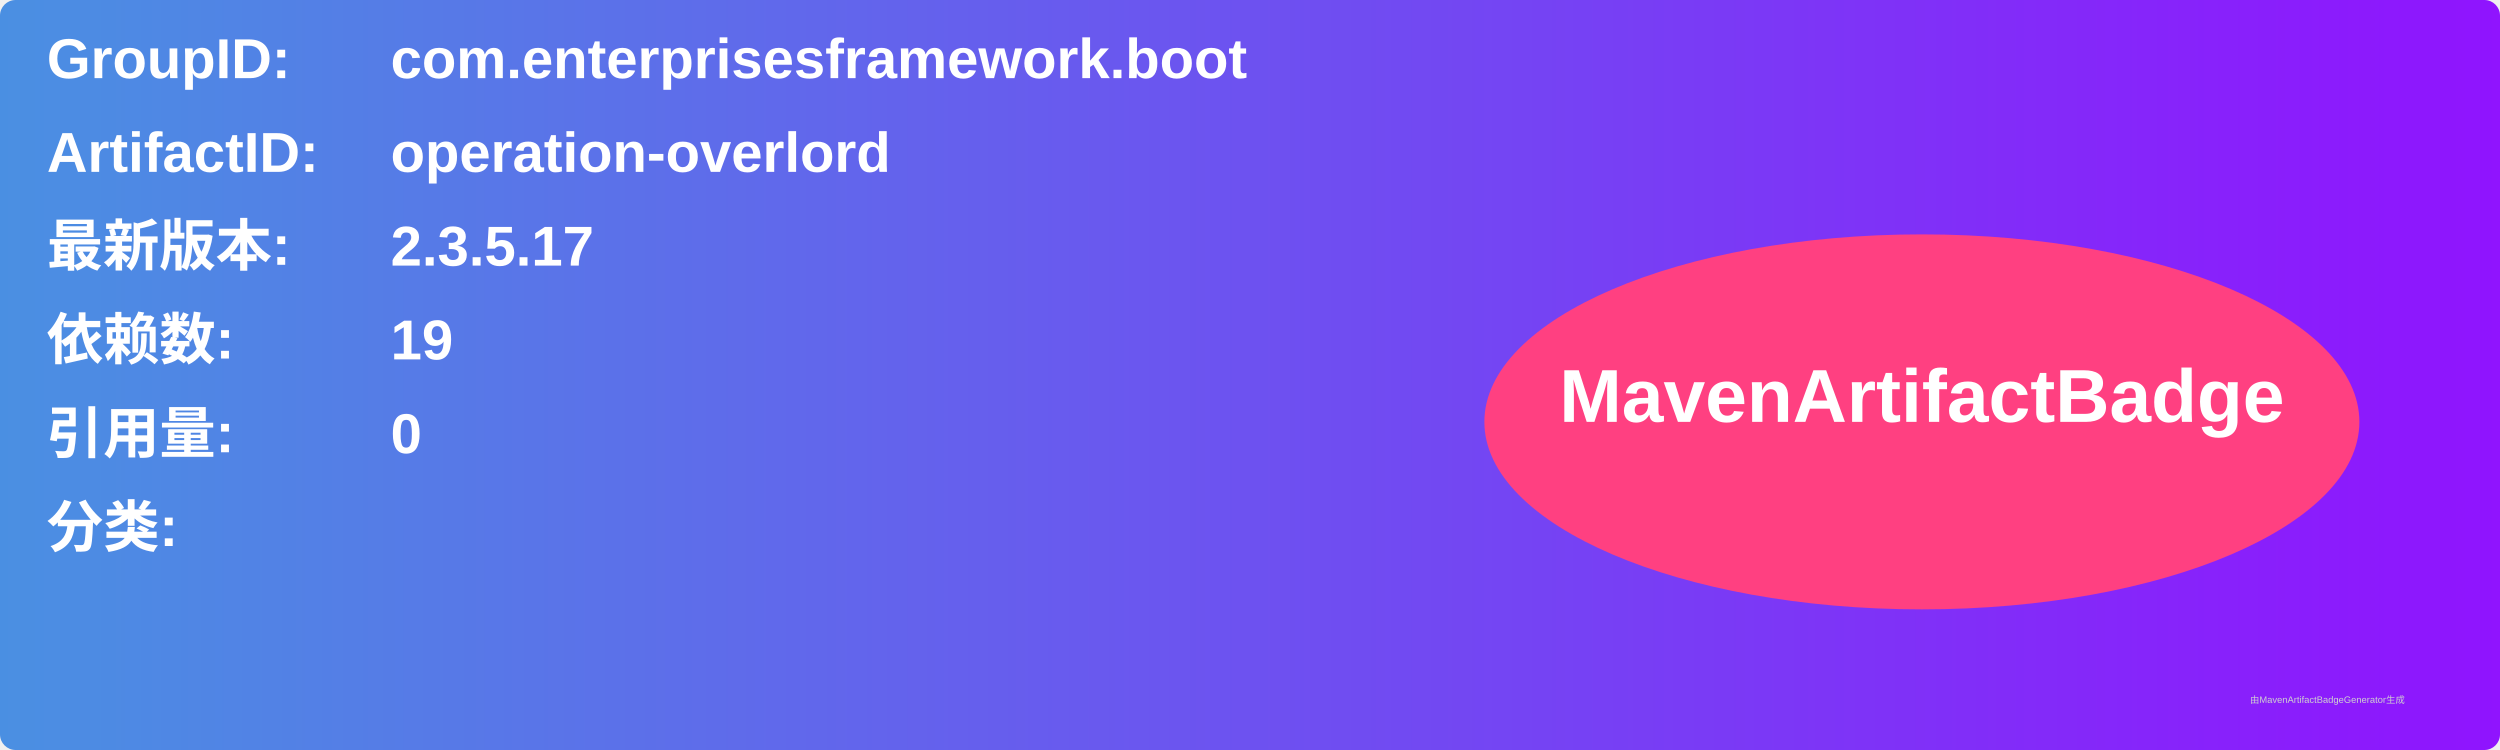
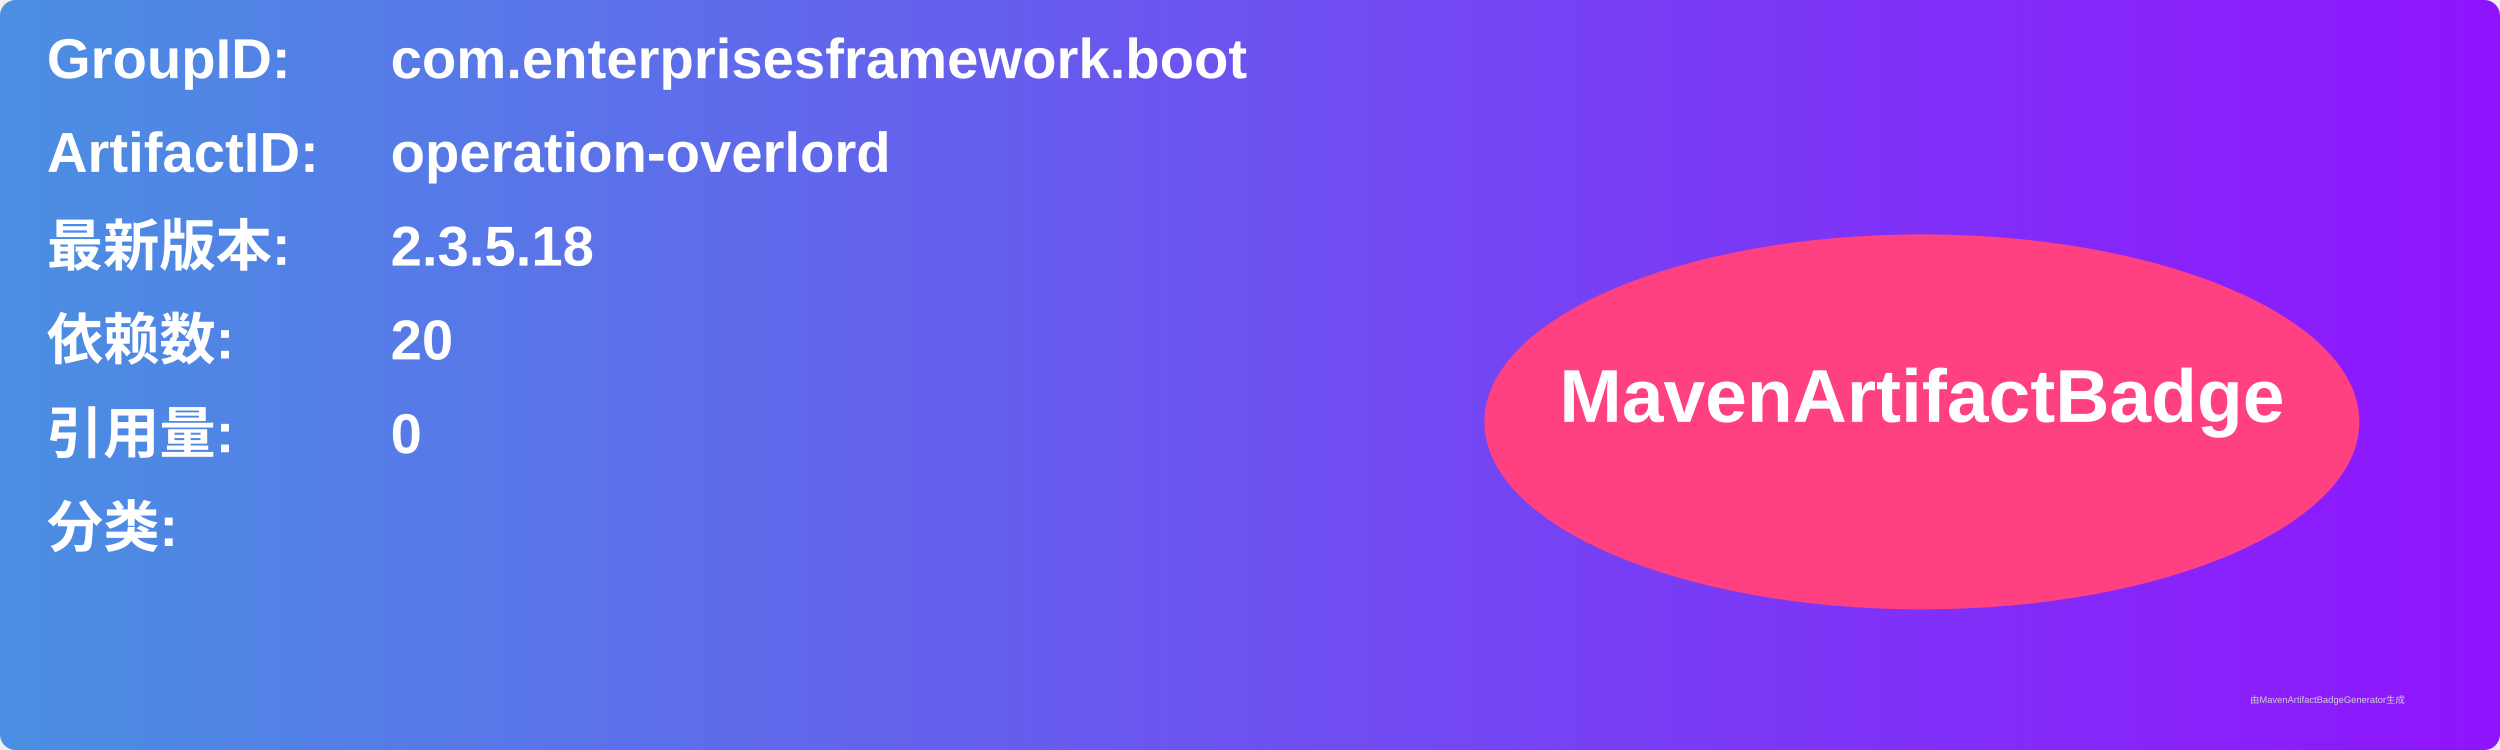
<svg xmlns="http://www.w3.org/2000/svg" width="800" height="240" viewBox="0 0 800 240">
  <linearGradient id="grad" x1="0%" y1="0%" x2="100%" y2="0%">
    <stop offset="0%" stop-color="#4a90e2" />
    <stop offset="100%" stop-color="#9013fe" />
  </linearGradient>
  <rect width="100%" height="100%" rx="5" ry="5" fill="url(#grad)" />
  <g transform="translate(15, 15)">
    <text x="0" y="10" font-family="Arial" font-size="18" fill="white" font-weight="bold" width="260">GroupID:</text>
    <text x="110" y="10" font-family="Arial" font-size="18" fill="white" font-weight="bold" width="460">com.enterprisesframework.boot</text>
    <text x="0" y="40" font-family="Arial" font-size="18" fill="white" font-weight="bold" width="260">ArtifactID:</text>
    <text x="110" y="40" font-family="Arial" font-size="18" fill="white" font-weight="bold" width="460">operation-overlord</text>
    <text x="0" y="70" font-family="Arial" font-size="18" fill="white" font-weight="bold">最新版本:</text>
    <text x="110" y="70" font-family="Arial" font-size="18" fill="white" font-weight="bold">
-       <tspan font-weight="bold">2.3.5.17</tspan>
+       <tspan font-weight="bold">2.3.5.18</tspan>
    </text>
    <text x="0" y="100" font-family="Arial" font-size="18" fill="white" font-weight="bold">依赖数: </text>
    <text x="110" y="100" font-family="Arial" font-size="18" fill="white">
-       <tspan font-weight="bold">19</tspan>
+       <tspan font-weight="bold">20</tspan>
    </text>
    <text x="0" y="130" font-family="Arial" font-size="18" fill="white" font-weight="bold">引用量: </text>
    <text x="110" y="130" font-family="Arial" font-size="18" fill="white">
      <tspan font-weight="bold">0</tspan>
    </text>
    <text x="0" y="160" font-family="Arial" font-size="18" fill="white" font-weight="bold">分类:</text>
    <text x="10" y="190" font-family="Arial" font-size="10" fill="white">
      <tspan font-weight="bold" />
    </text>
    <ellipse cx="600" cy="120" rx="140" ry="60" fill="#ff4081" />
    <text x="600" y="120" text-anchor="middle" font-family="Arial" font-size="24" fill="white" font-weight="bold">MavenArtifactBadge</text>
  </g>
  <text x="720" y="225" font-family="Arial" font-size="3" fill="#d0d0d0">由MavenArtifactBadgeGenerator生成</text>
</svg>
